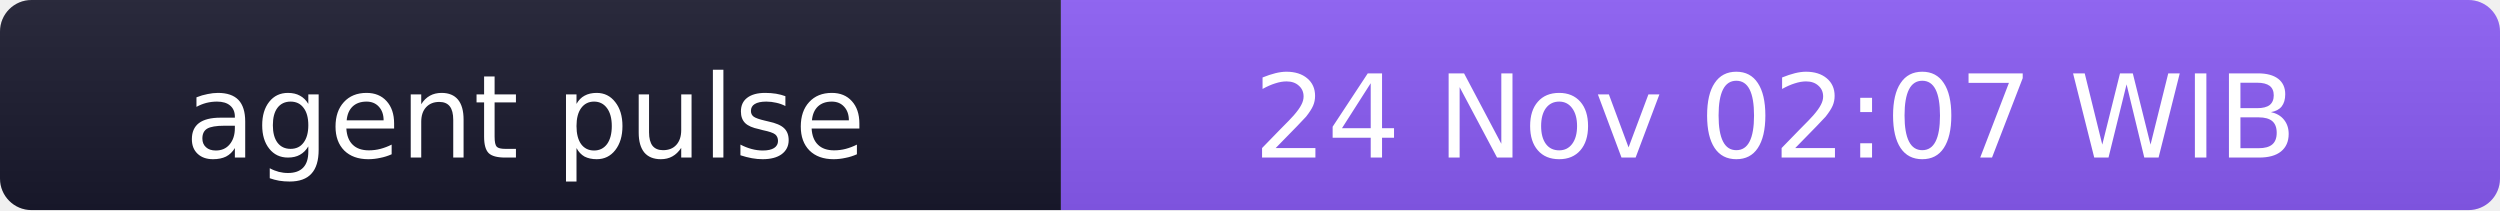
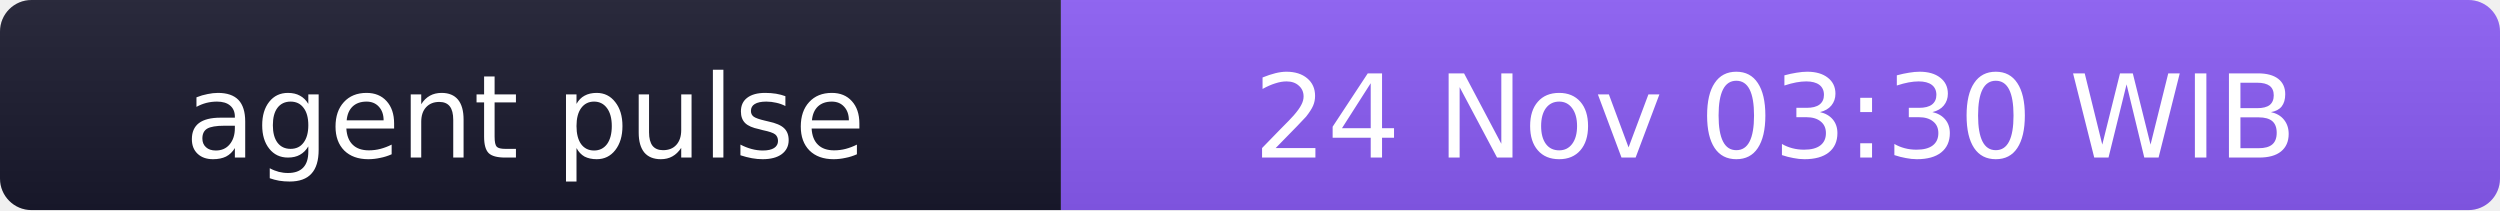
- <svg xmlns="http://www.w3.org/2000/svg" width="238" height="20" role="img" aria-label="agent pulse: 24 Nov 02:07 WIB">
+ <svg xmlns="http://www.w3.org/2000/svg" width="238" height="20" role="img" aria-label="agent pulse: 24 Nov 03:30 WIB">
  <linearGradient id="s" x2="0" y2="100%">
    <stop offset="0" stop-color="#bbb" stop-opacity=".1" />
    <stop offset="1" stop-opacity=".1" />
  </linearGradient>
  <clipPath id="r">
    <rect width="238" height="20" rx="3" fill="#fff" />
  </clipPath>
  <g clip-path="url(#r)">
    <rect width="101" height="20" fill="#1a1a2e" />
    <rect x="101" width="137" height="20" fill="#8b5cf6" />
    <rect width="238" height="20" fill="url(#s)" />
  </g>
  <g fill="#fff" text-anchor="middle" font-family="Verdana,Geneva,DejaVu Sans,sans-serif" font-size="11">
    <text x="50" y="15">agent pulse</text>
-     <text x="169" y="15">24 Nov 02:07 WIB</text>
+     <text x="169" y="15">24 Nov 03:30 WIB</text>
  </g>
</svg>
